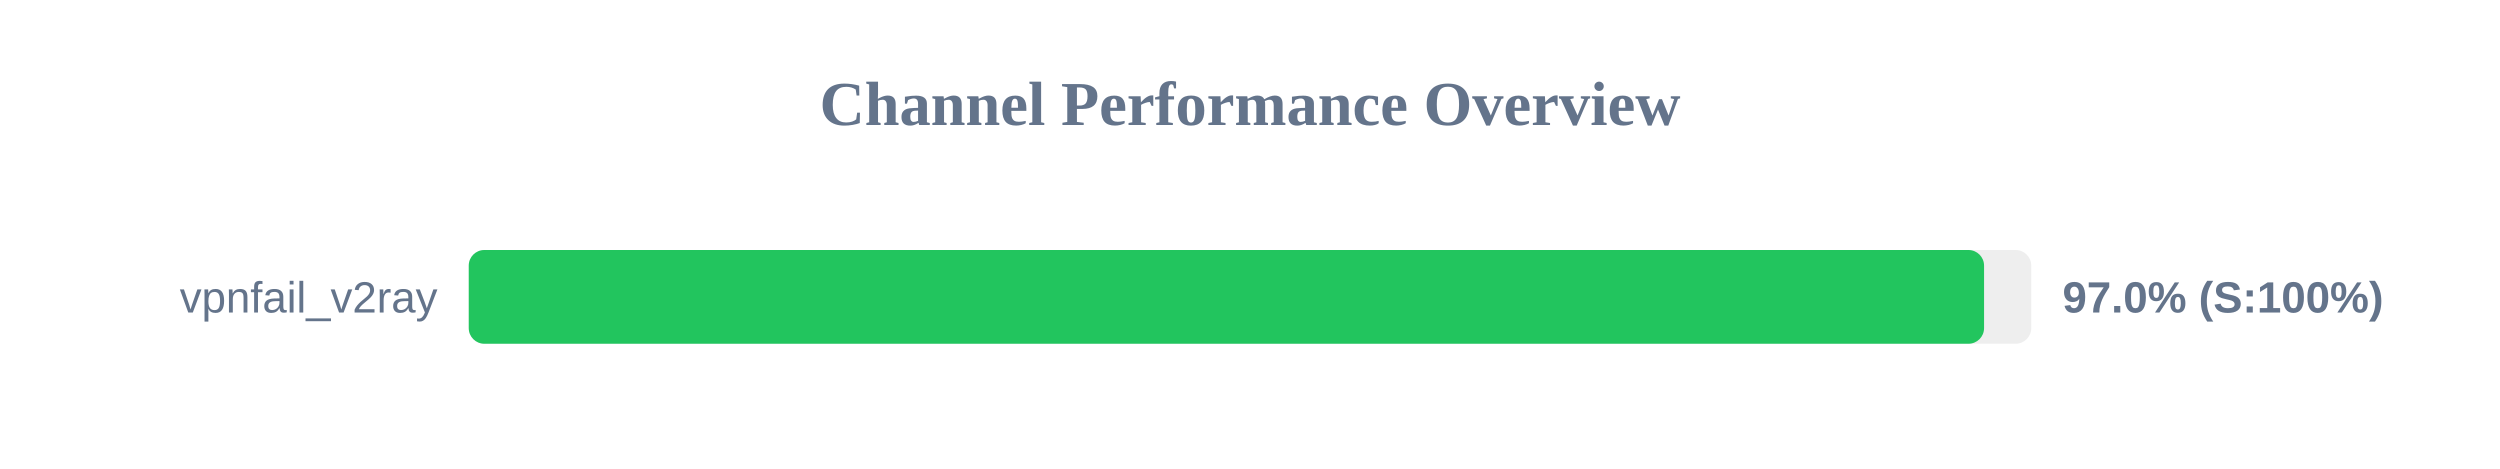
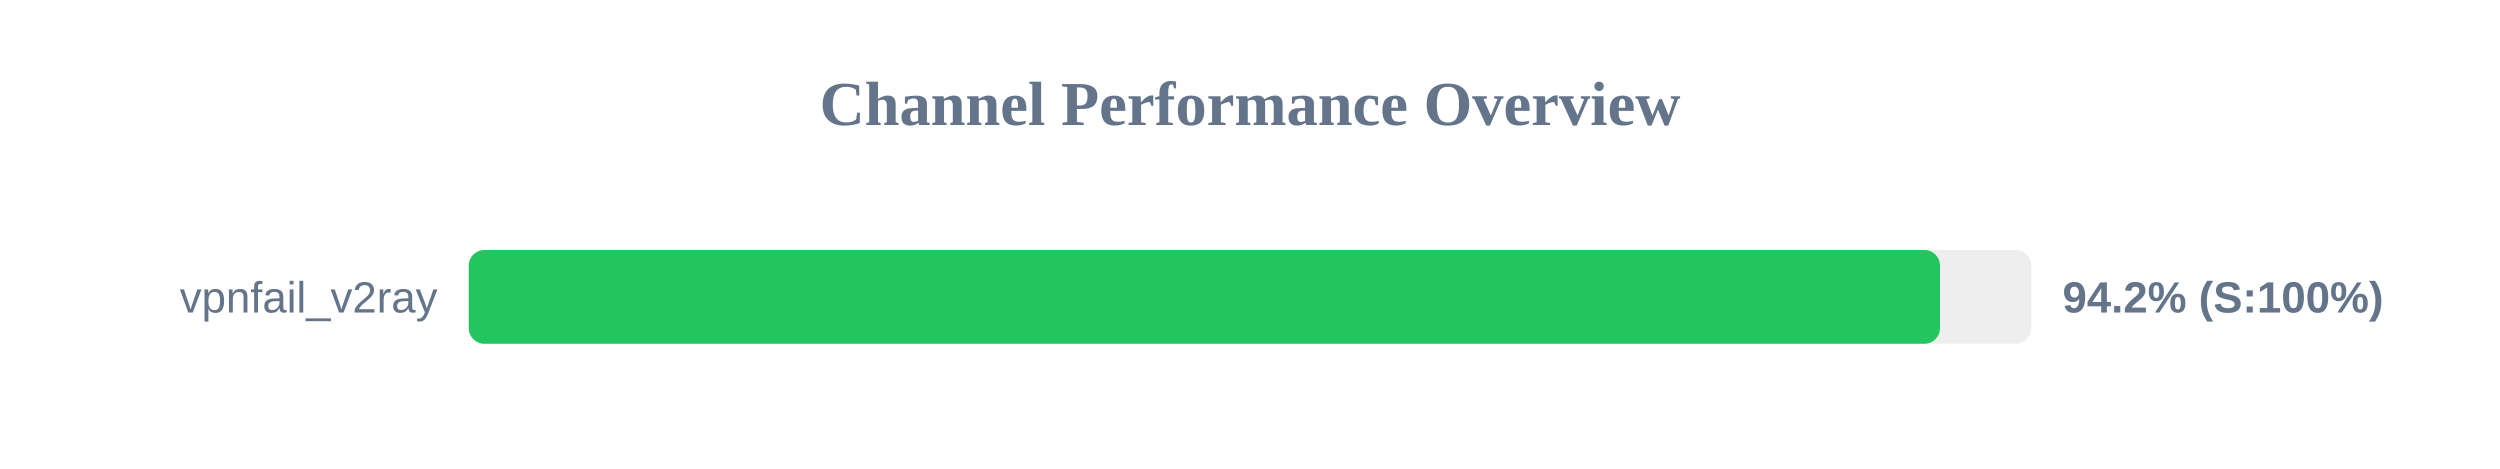
<svg xmlns="http://www.w3.org/2000/svg" width="800" height="150" version="1.1">
  <style>
        .row { font: 14px Arial; fill: #64748b; }
        .score { font: bold 14px Arial; fill: #64748b; }
    </style>
  <text x="400" y="40" text-anchor="middle" font-size="20px" font-weight="bold" fill="#64748b">Channel Performance Overview</text>
  <rect x="150" y="80" width="500" height="30" fill="#eee" rx="5" />
-   <rect x="150" y="80" width="484.9" height="30" fill="#22c55e" rx="5" />
+   <rect x="150" y="80" width="470.8" height="30" fill="#22c55e" rx="5" />
  <text x="140" y="100" text-anchor="end" class="row">vpnfail_v2ray</text>
-   <text x="660" y="100" text-anchor="start" class="score">97.0% (S:100%)</text>
+   <text x="660" y="100" text-anchor="start" class="score">94.2% (S:100%)</text>
</svg>
